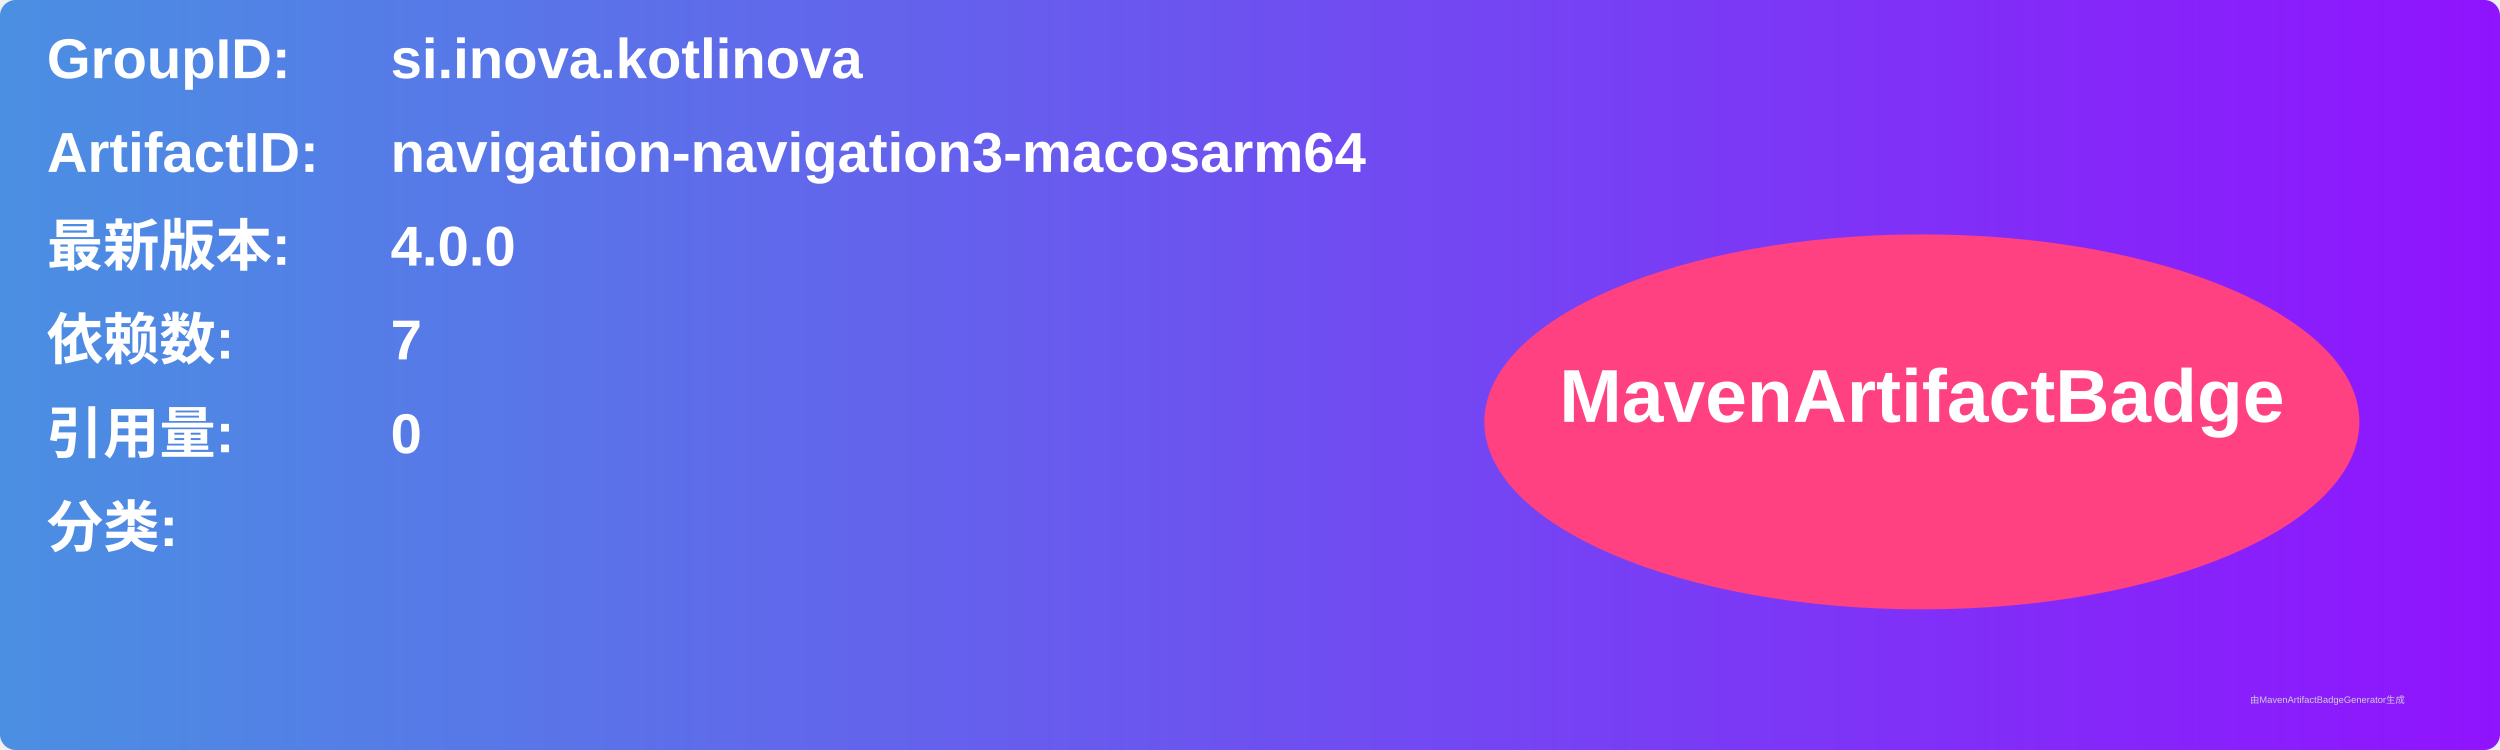
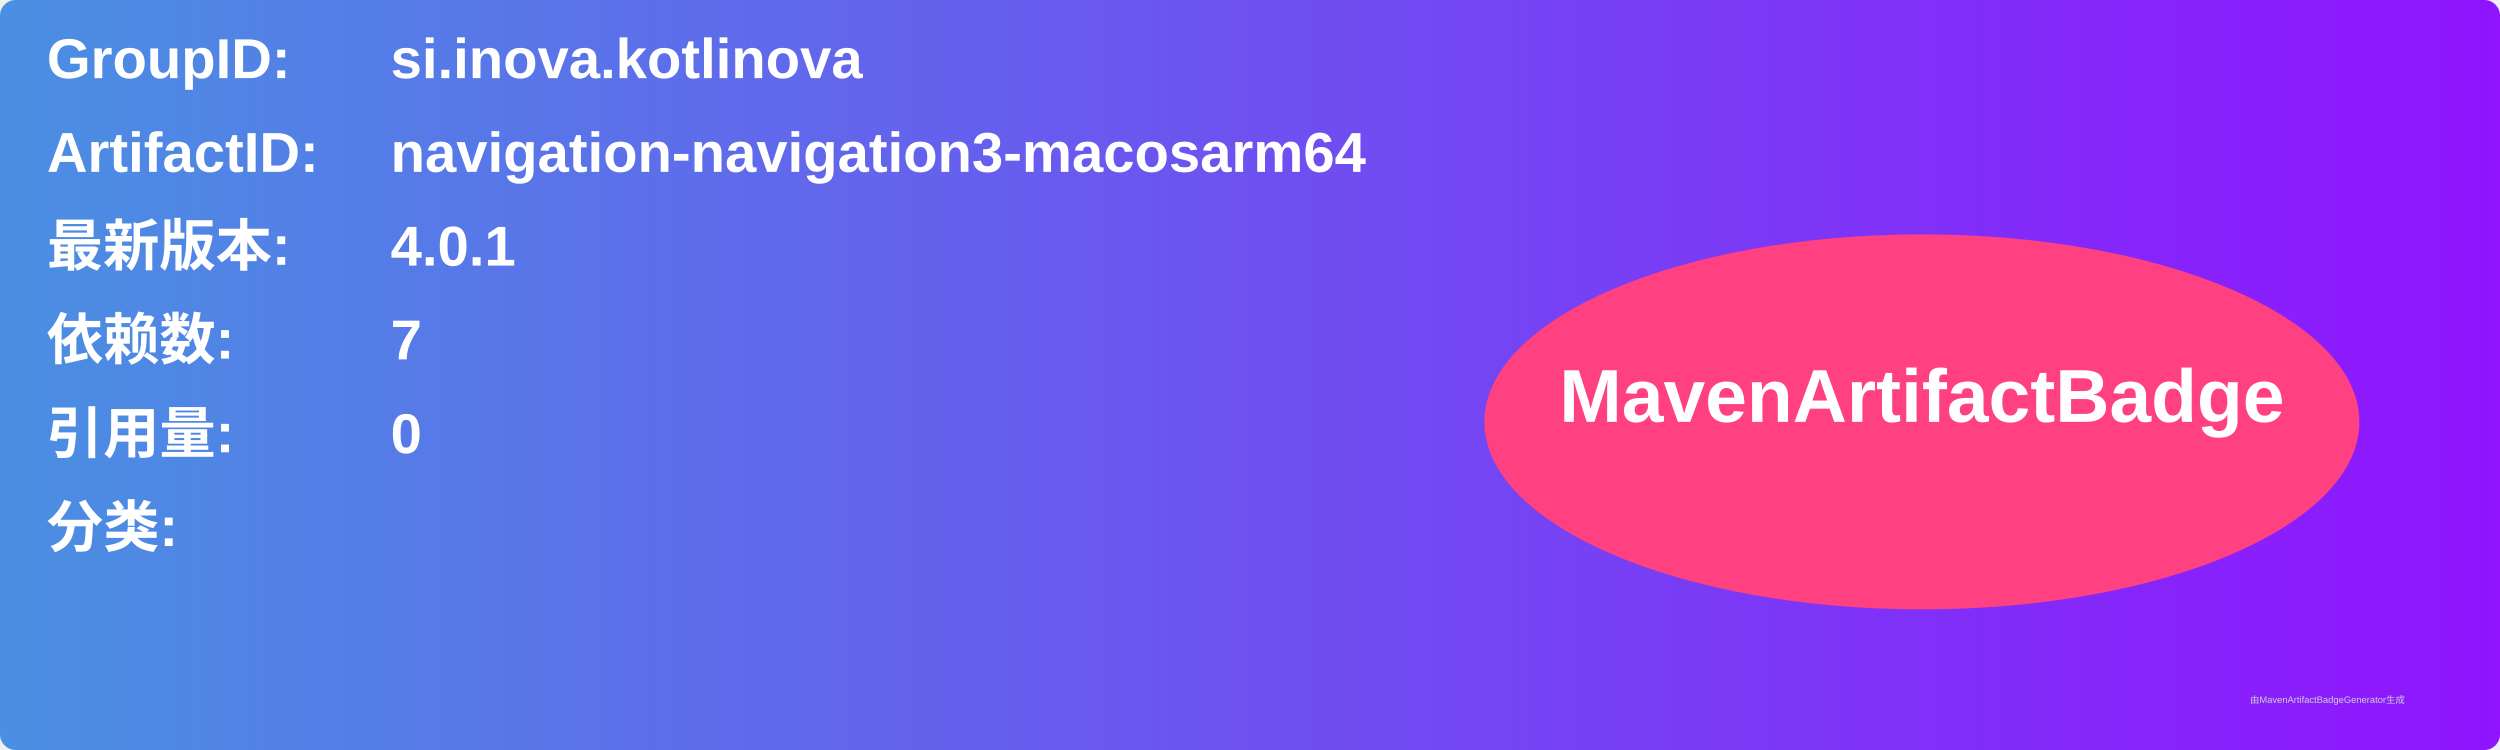
<svg xmlns="http://www.w3.org/2000/svg" width="800" height="240" viewBox="0 0 800 240">
  <linearGradient id="grad" x1="0%" y1="0%" x2="100%" y2="0%">
    <stop offset="0%" stop-color="#4a90e2" />
    <stop offset="100%" stop-color="#9013fe" />
  </linearGradient>
  <rect width="100%" height="100%" rx="5" ry="5" fill="url(#grad)" />
  <g transform="translate(15, 15)">
    <text x="0" y="10" font-family="Arial" font-size="18" fill="white" font-weight="bold" width="260">GroupID:</text>
    <text x="110" y="10" font-family="Arial" font-size="18" fill="white" font-weight="bold" width="460">si.inova.kotlinova</text>
    <text x="0" y="40" font-family="Arial" font-size="18" fill="white" font-weight="bold" width="260">ArtifactID:</text>
    <text x="110" y="40" font-family="Arial" font-size="18" fill="white" font-weight="bold" width="460">navigation-navigation3-macosarm64</text>
    <text x="0" y="70" font-family="Arial" font-size="18" fill="white" font-weight="bold">最新版本:</text>
    <text x="110" y="70" font-family="Arial" font-size="18" fill="white" font-weight="bold">
-       <tspan font-weight="bold">4.0.0</tspan>
+       <tspan font-weight="bold">4.0.1</tspan>
    </text>
    <text x="0" y="100" font-family="Arial" font-size="18" fill="white" font-weight="bold">依赖数: </text>
    <text x="110" y="100" font-family="Arial" font-size="18" fill="white">
      <tspan font-weight="bold">7</tspan>
    </text>
    <text x="0" y="130" font-family="Arial" font-size="18" fill="white" font-weight="bold">引用量: </text>
    <text x="110" y="130" font-family="Arial" font-size="18" fill="white">
      <tspan font-weight="bold">0</tspan>
    </text>
    <text x="0" y="160" font-family="Arial" font-size="18" fill="white" font-weight="bold">分类:</text>
    <text x="10" y="190" font-family="Arial" font-size="10" fill="white">
      <tspan font-weight="bold" />
    </text>
    <ellipse cx="600" cy="120" rx="140" ry="60" fill="#ff4081" />
    <text x="600" y="120" text-anchor="middle" font-family="Arial" font-size="24" fill="white" font-weight="bold">MavenArtifactBadge</text>
  </g>
  <text x="720" y="225" font-family="Arial" font-size="3" fill="#d0d0d0">由MavenArtifactBadgeGenerator生成</text>
</svg>
